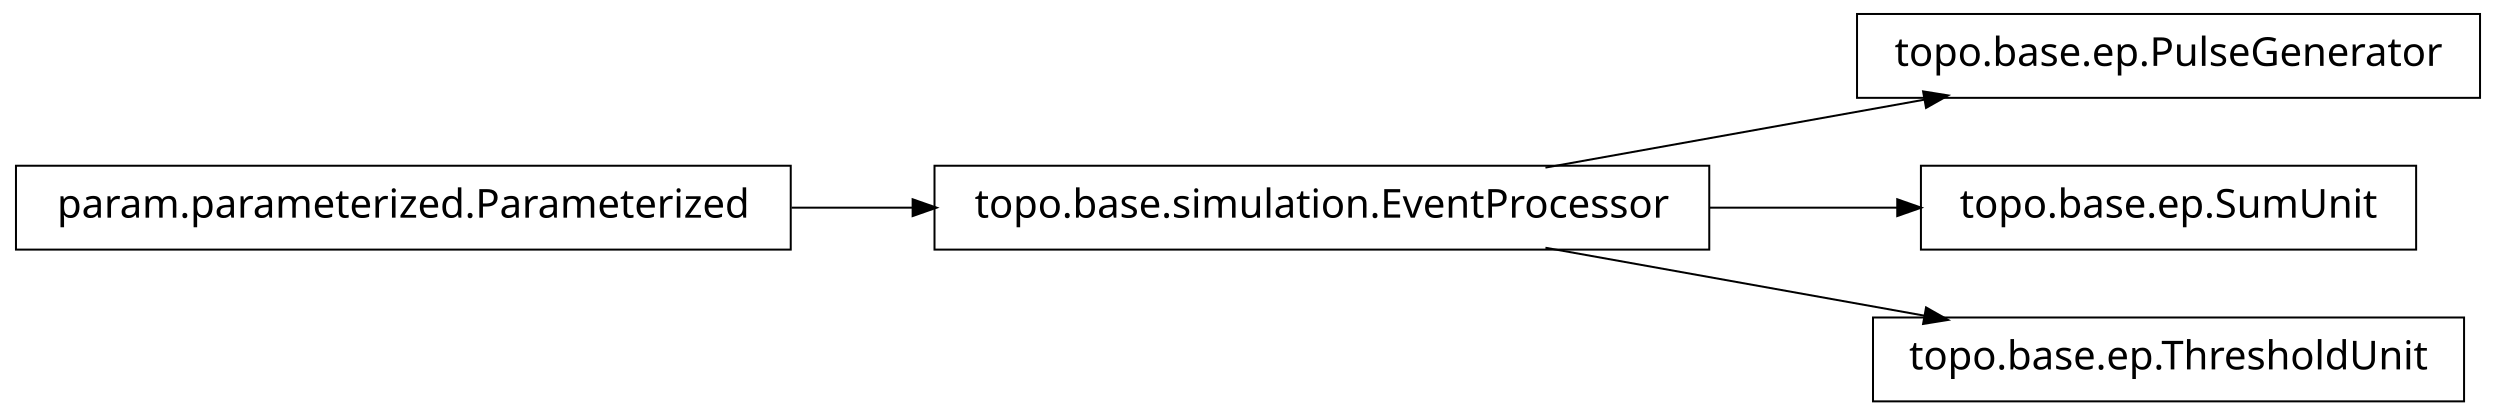
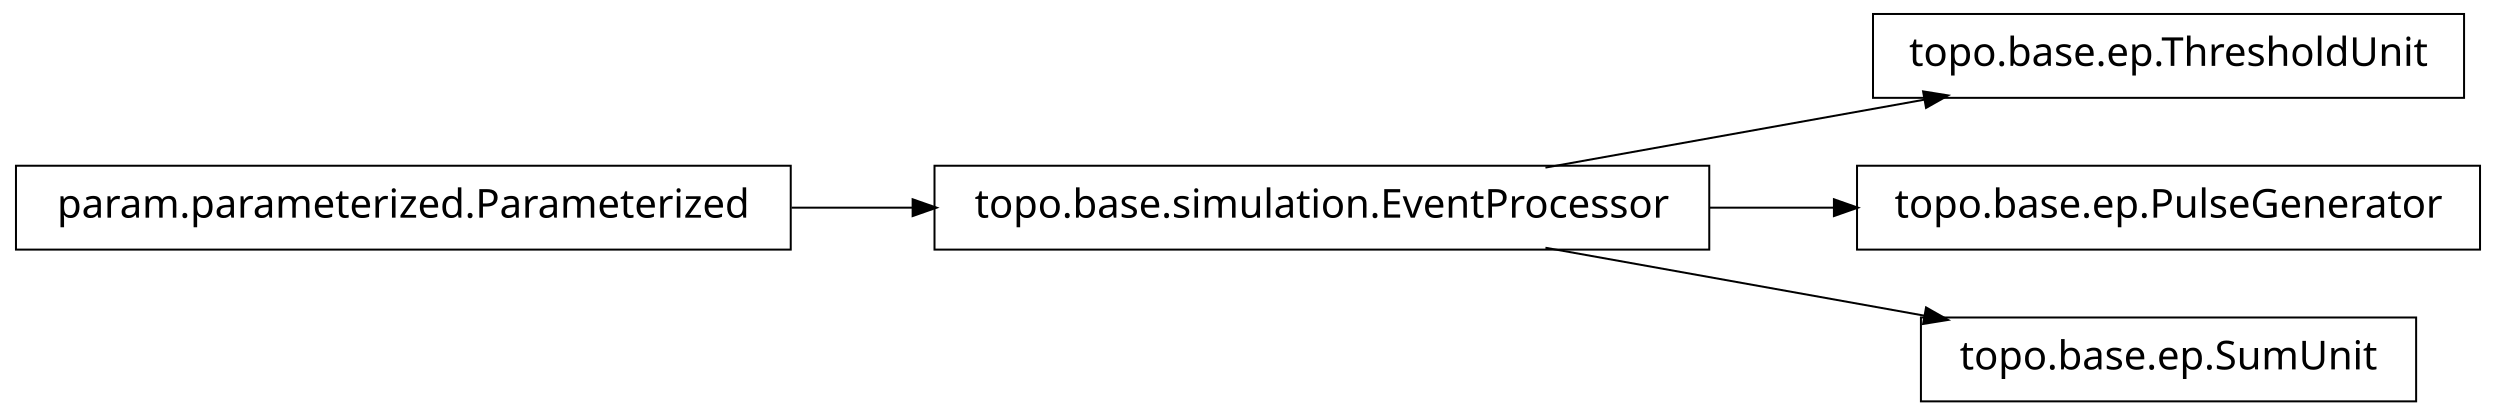
<svg xmlns="http://www.w3.org/2000/svg" width="626pt" height="104pt" viewBox="0.00 0.00 626.00 104.00">
  <g id="graph1" class="graph" transform="scale(1 1) rotate(0) translate(4 100)">
    <polygon fill="white" stroke="white" points="-4,5 -4,-100 623,-100 623,5 -4,5" />
    <g id="node1" class="node">
      <polygon fill="none" stroke="black" stroke-width="0.5" points="424,-58.5 230,-58.5 230,-37.5 424,-37.5 424,-58.5" />
      <text text-anchor="middle" x="327" y="-45.5" font-family="Vera" font-size="10.00">topo.base.simulation.EventProcessor</text>
    </g>
    <g id="node4" class="node">
-       <polygon fill="none" stroke="black" stroke-width="0.5" points="617,-96.5 461,-96.5 461,-75.5 617,-75.5 617,-96.5" />
-       <text text-anchor="middle" x="539" y="-83.5" font-family="Vera" font-size="10.00">topo.base.ep.PulseGenerator</text>
+       <polygon fill="none" stroke="black" stroke-width="0.5" points="613,-96.5 465,-96.5 465,-75.5 613,-75.5 613,-96.5" />
+       <text text-anchor="middle" x="539" y="-83.5" font-family="Vera" font-size="10.00">topo.base.ep.ThresholdUnit</text>
    </g>
    <g id="edge4" class="edge">
      <path fill="none" stroke="black" stroke-width="0.5" d="M382.978,-58.034C412.201,-63.272 448.006,-69.69 477.942,-75.056" />
      <polygon fill="black" stroke="black" points="477.846,-76.816 483.076,-75.976 478.464,-73.371 477.846,-76.816" />
    </g>
    <g id="node6" class="node">
-       <polygon fill="none" stroke="black" stroke-width="0.5" points="601,-58.5 477,-58.5 477,-37.5 601,-37.5 601,-58.5" />
-       <text text-anchor="middle" x="539" y="-45.5" font-family="Vera" font-size="10.00">topo.base.ep.SumUnit</text>
+       <polygon fill="none" stroke="black" stroke-width="0.5" points="617,-58.5 461,-58.5 461,-37.5 617,-37.5 617,-58.5" />
+       <text text-anchor="middle" x="539" y="-45.5" font-family="Vera" font-size="10.00">topo.base.ep.PulseGenerator</text>
    </g>
    <g id="edge6" class="edge">
-       <path fill="none" stroke="black" stroke-width="0.5" d="M424.004,-48C439.97,-48 456.211,-48 471.263,-48" />
-       <polygon fill="black" stroke="black" points="471.32,-49.75 476.32,-48 471.32,-46.25 471.32,-49.75" />
+       <path fill="none" stroke="black" stroke-width="0.5" d="M424.004,-48C434.498,-48 445.11,-48 455.426,-48" />
+       <polygon fill="black" stroke="black" points="455.464,-49.75 460.464,-48 455.464,-46.25 455.464,-49.75" />
    </g>
    <g id="node8" class="node">
-       <polygon fill="none" stroke="black" stroke-width="0.5" points="613,-20.5 465,-20.5 465,0.5 613,0.5 613,-20.5" />
-       <text text-anchor="middle" x="539" y="-7.5" font-family="Vera" font-size="10.00">topo.base.ep.ThresholdUnit</text>
+       <polygon fill="none" stroke="black" stroke-width="0.5" points="601,-20.5 477,-20.5 477,0.5 601,0.5 601,-20.5" />
+       <text text-anchor="middle" x="539" y="-7.5" font-family="Vera" font-size="10.00">topo.base.ep.SumUnit</text>
    </g>
    <g id="edge8" class="edge">
      <path fill="none" stroke="black" stroke-width="0.5" d="M382.978,-37.966C412.201,-32.728 448.006,-26.31 477.942,-20.944" />
      <polygon fill="black" stroke="black" points="478.464,-22.629 483.076,-20.024 477.846,-19.184 478.464,-22.629" />
    </g>
    <g id="node2" class="node">
      <polygon fill="none" stroke="black" stroke-width="0.5" points="194,-58.5 5.68434e-14,-58.5 0,-37.5 194,-37.5 194,-58.5" />
      <text text-anchor="middle" x="97" y="-45.5" font-family="Vera" font-size="10.00">param.parameterized.Parameterized</text>
    </g>
    <g id="edge2" class="edge">
      <path fill="none" stroke="black" stroke-width="0.5" d="M194.207,-48C204.23,-48 214.438,-48 224.515,-48" />
      <polygon fill="black" stroke="black" points="224.772,-49.75 229.772,-48 224.772,-46.25 224.772,-49.75" />
    </g>
  </g>
</svg>
